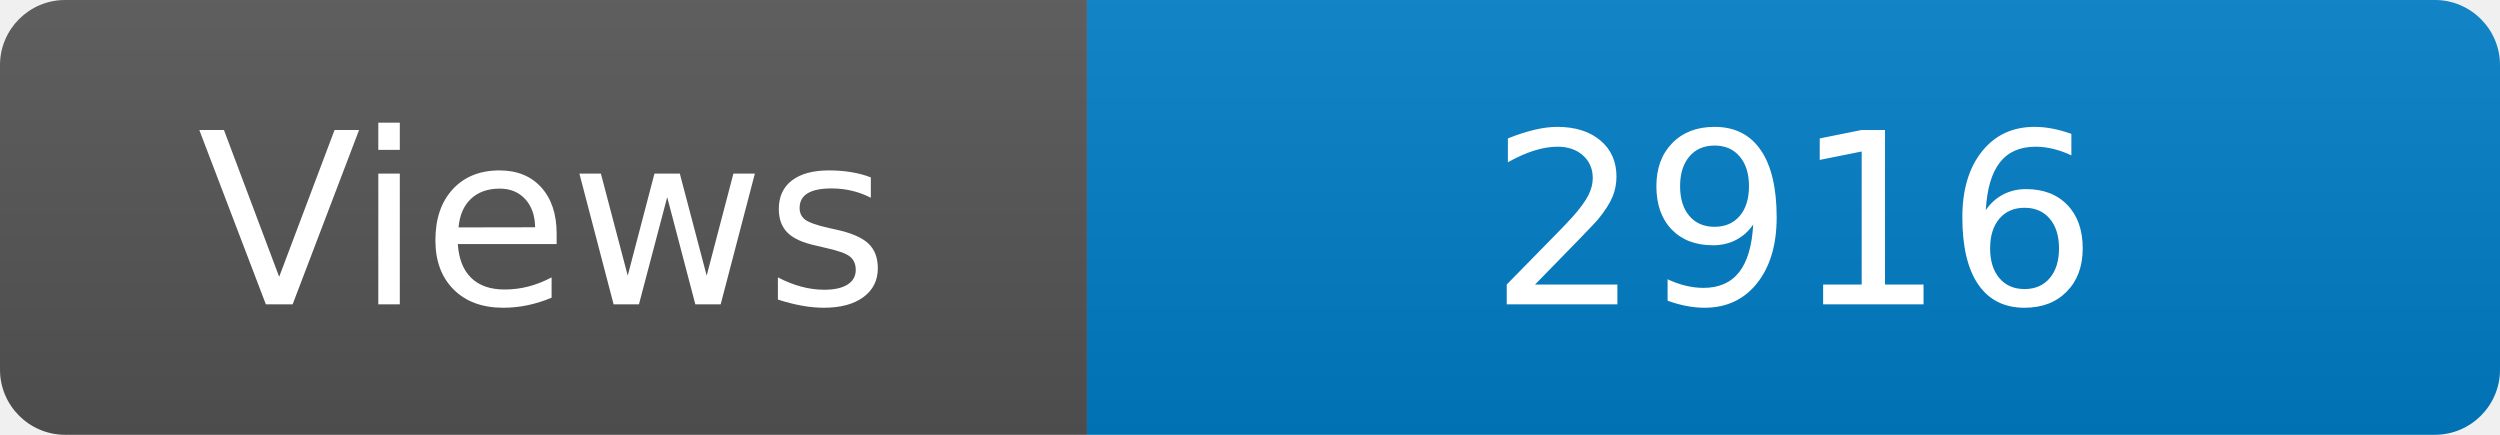
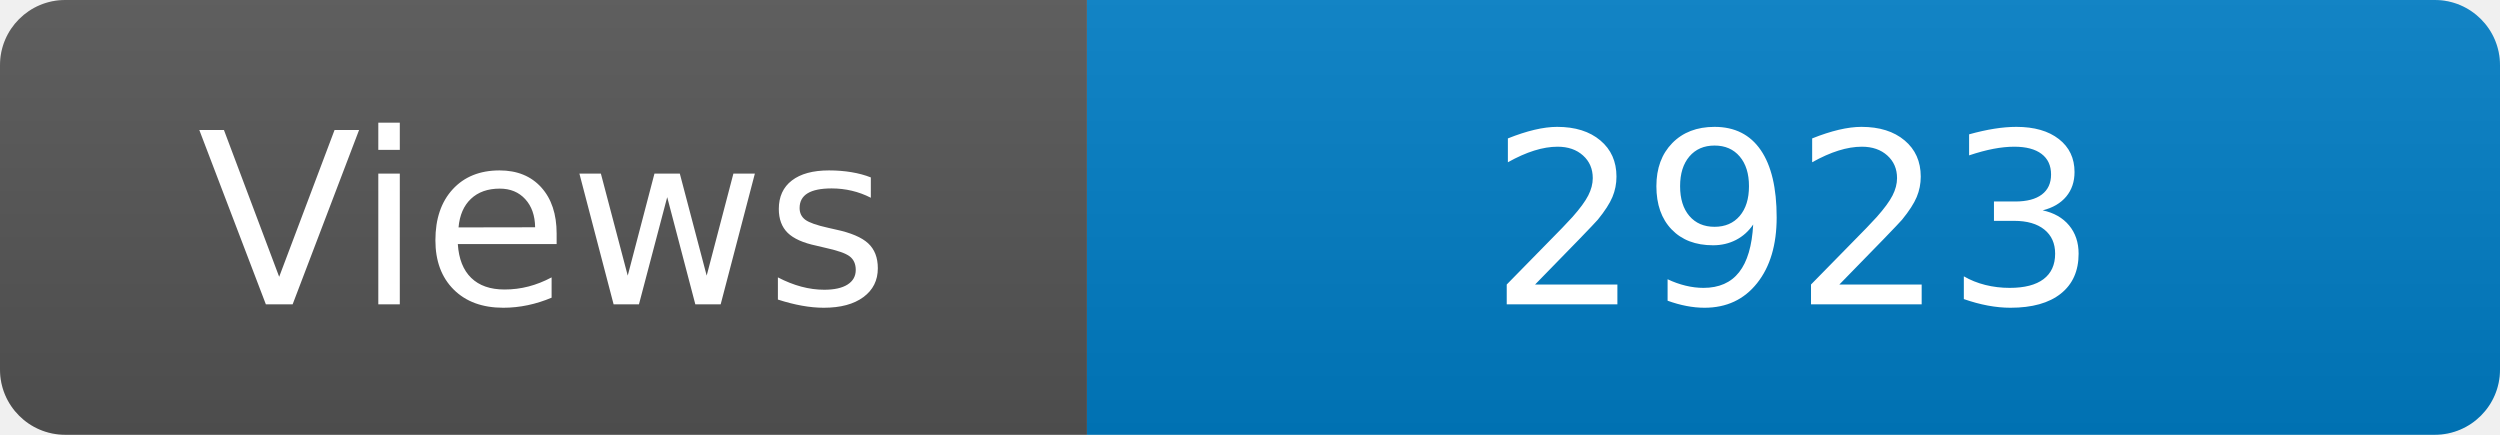
<svg xmlns="http://www.w3.org/2000/svg" width="115" height="20" role="img" aria-label="Maintained?: yes">
  <linearGradient id="s" x2="0" y2="100%">
    <stop offset="0" stop-color="#bbb" stop-opacity=".1" />
    <stop offset="1" stop-opacity=".1" />
  </linearGradient>
  <clipPath id="r">
    <rect width="115" height="20" rx="3" fill="#fff" />
  </clipPath>
  <g clip-path="url(#r)">
    <rect width="50" height="20" fill="#555" />
    <rect x="50" width="160" height="20" fill="#007ec6" />
    <rect width="115" height="20" fill="url(#s)" />
  </g>
  <g fill="#fff" text-anchor="middle" font-family="Verdana,Geneva,DejaVu Sans,sans-serif" font-size="110">
    <text x="250" y="140" transform="scale(.1)" fill="#fff">Views</text>
-     <text x="825" y="140" transform="scale(.1)" fill="#fff">2916</text>
+     <text x="825" y="140" transform="scale(.1)" fill="#fff">2923</text>
  </g>
</svg>
